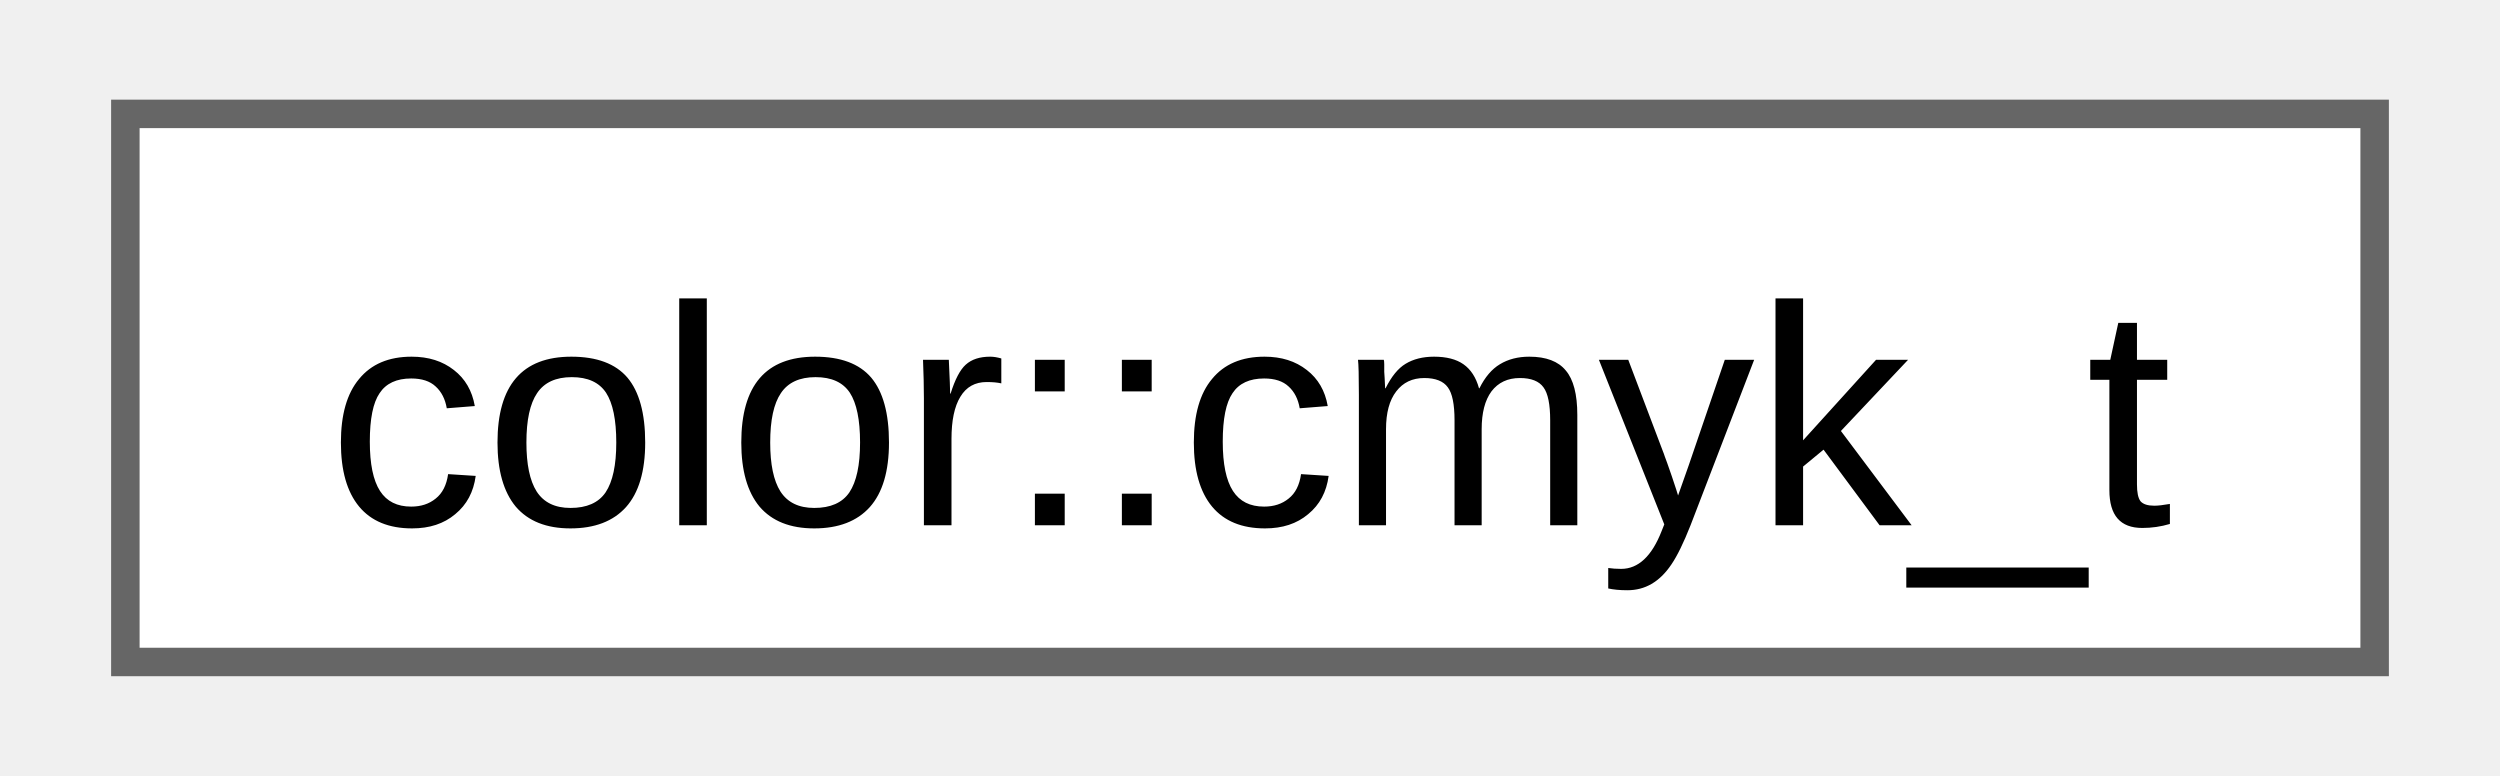
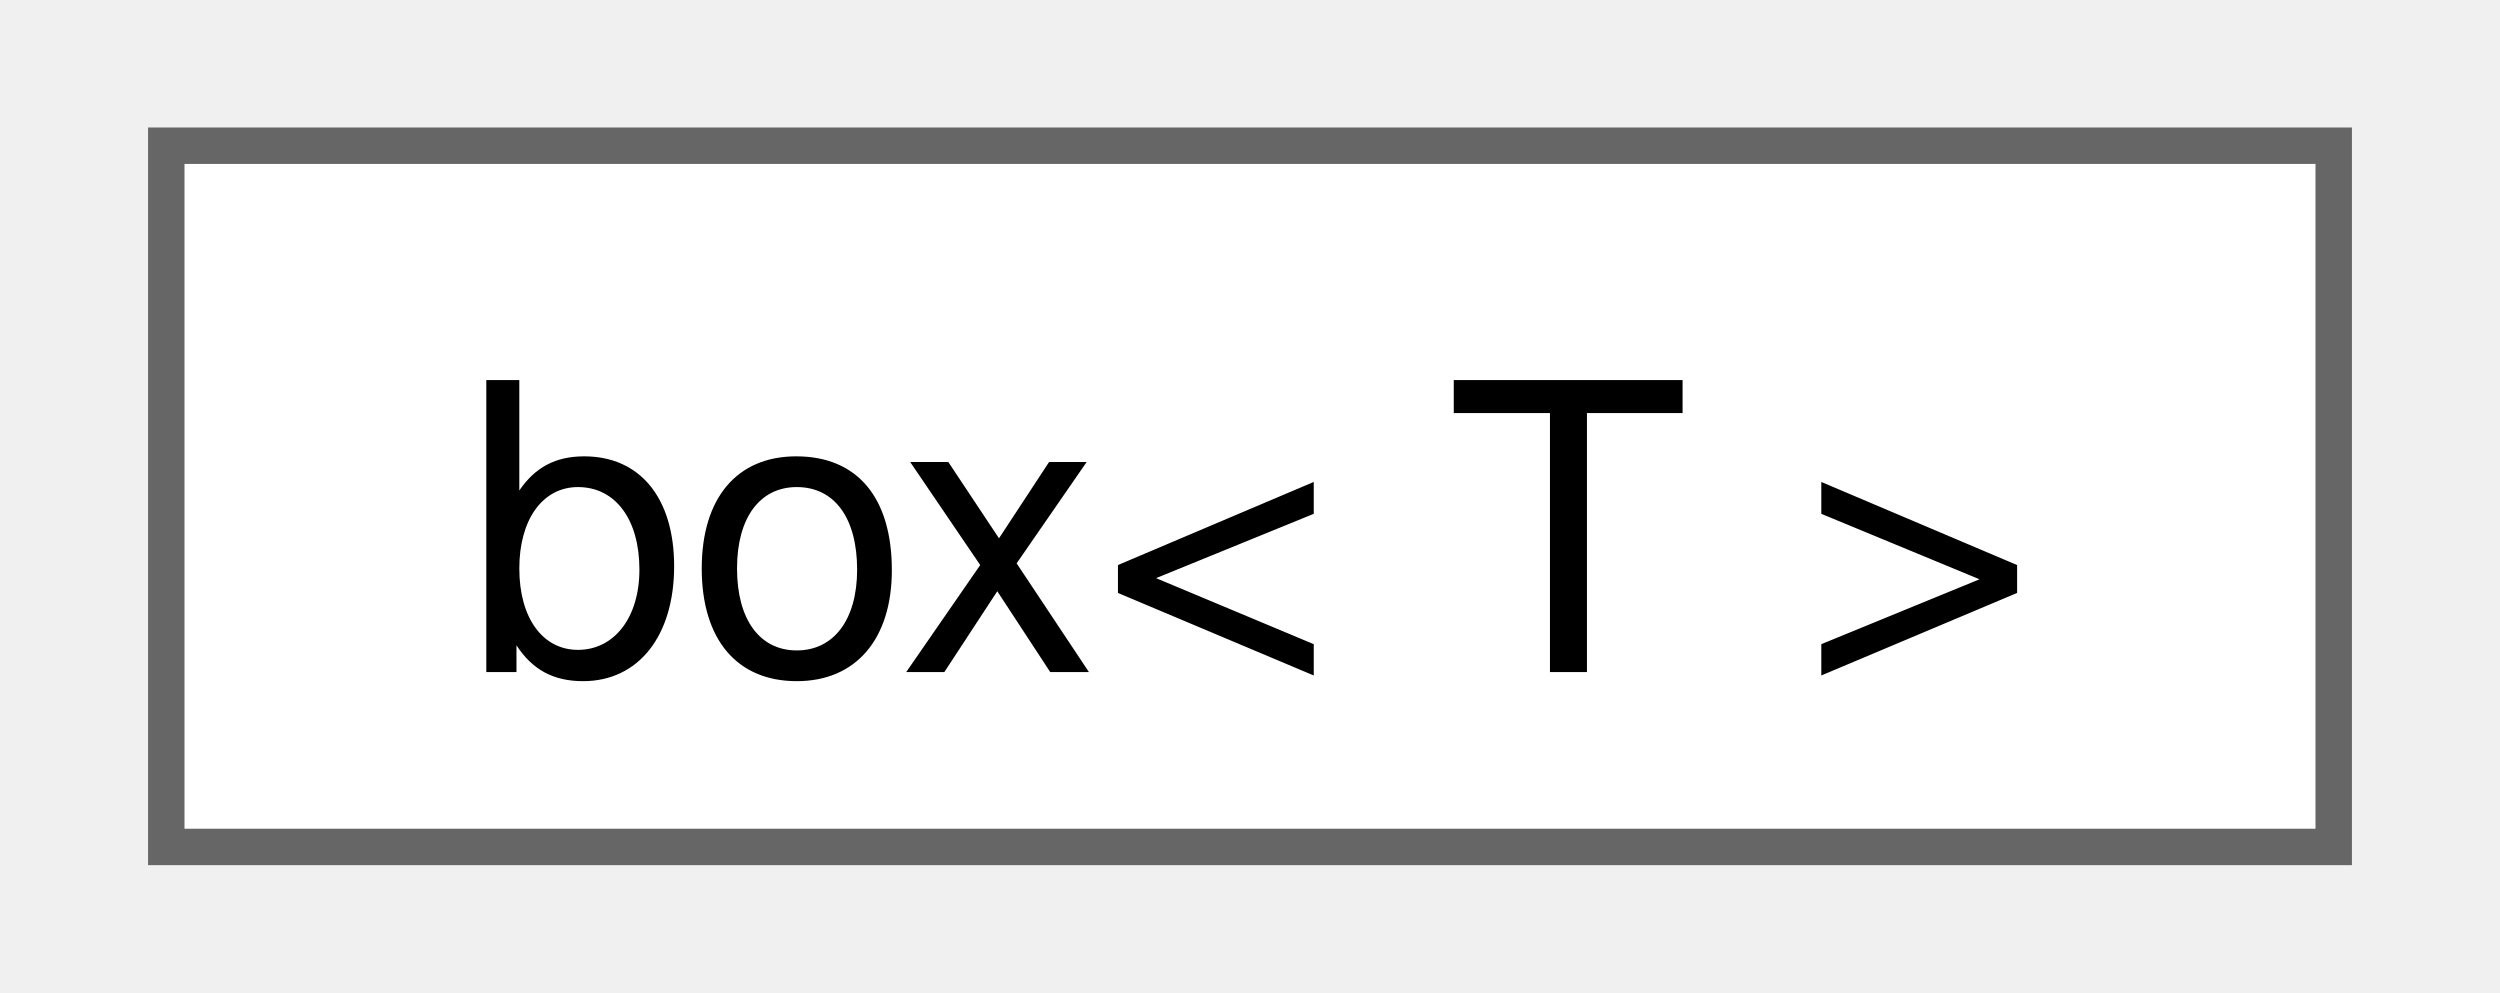
- <svg xmlns="http://www.w3.org/2000/svg" xmlns:xlink="http://www.w3.org/1999/xlink" width="87pt" height="27pt" viewBox="0.00 0.00 87.00 27.25">
+ <svg xmlns="http://www.w3.org/2000/svg" xmlns:xlink="http://www.w3.org/1999/xlink" width="68pt" height="27pt" viewBox="0.00 0.00 67.50 27.25">
  <g id="graph0" class="graph" transform="scale(1 1) rotate(0) translate(4 23.25)">
    <g id="Node000000" class="node">
      <g id="a_Node000000">
-         <a xlink:href="db/d46/structfloppy_1_1gfx_1_1color_1_1cmyk__t.html" target="_top" xlink:title=" ">
-           <polygon fill="white" stroke="#666666" points="79,-19.25 0,-19.25 0,0 79,0 79,-19.25" />
-           <text text-anchor="middle" x="39.5" y="-4.8" font-family="Arial" font-size="11.00">color::cmyk_t</text>
+         <a xlink:href="classfloppy_1_1box.html" target="_top" xlink:title="Box memory class.">
+           <polygon fill="white" stroke="#666666" points="59.5,-19.25 0,-19.25 0,0 59.5,0 59.5,-19.25" />
+           <text text-anchor="middle" x="29.75" y="-4.8" font-family="Helvetica,sans-Serif" font-size="11.00">box&lt; T &gt;</text>
        </a>
      </g>
    </g>
  </g>
</svg>
